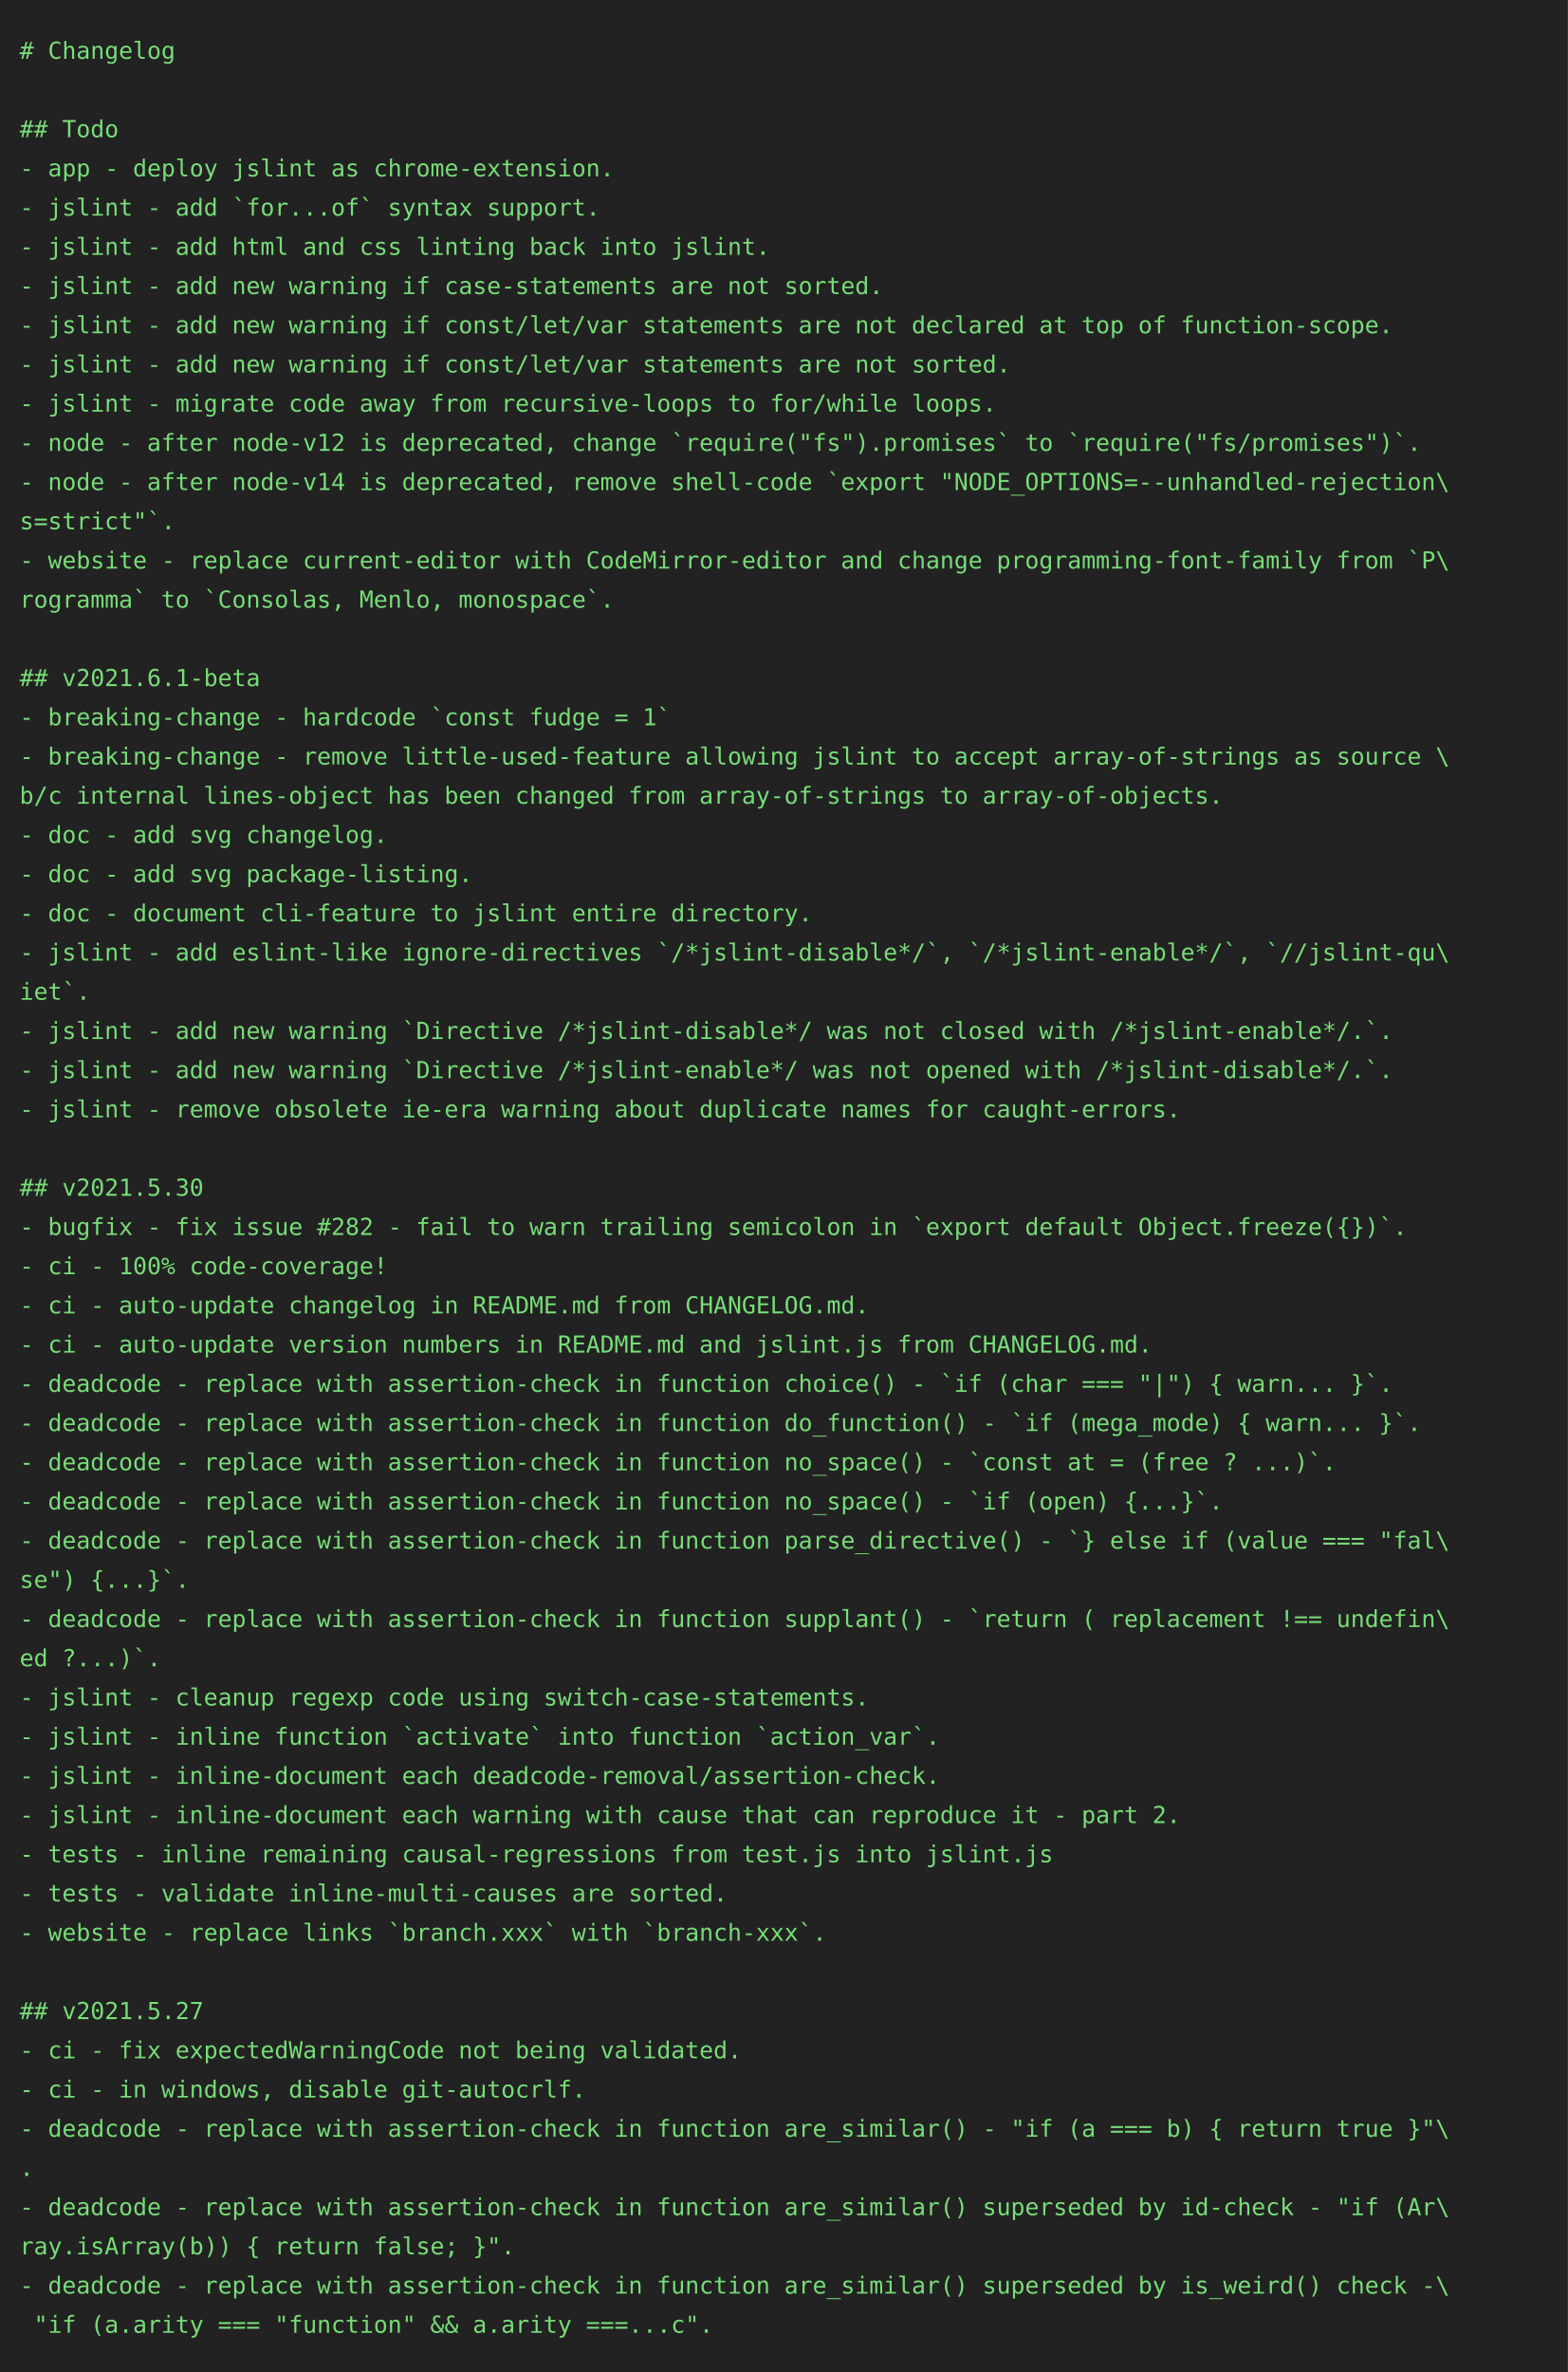
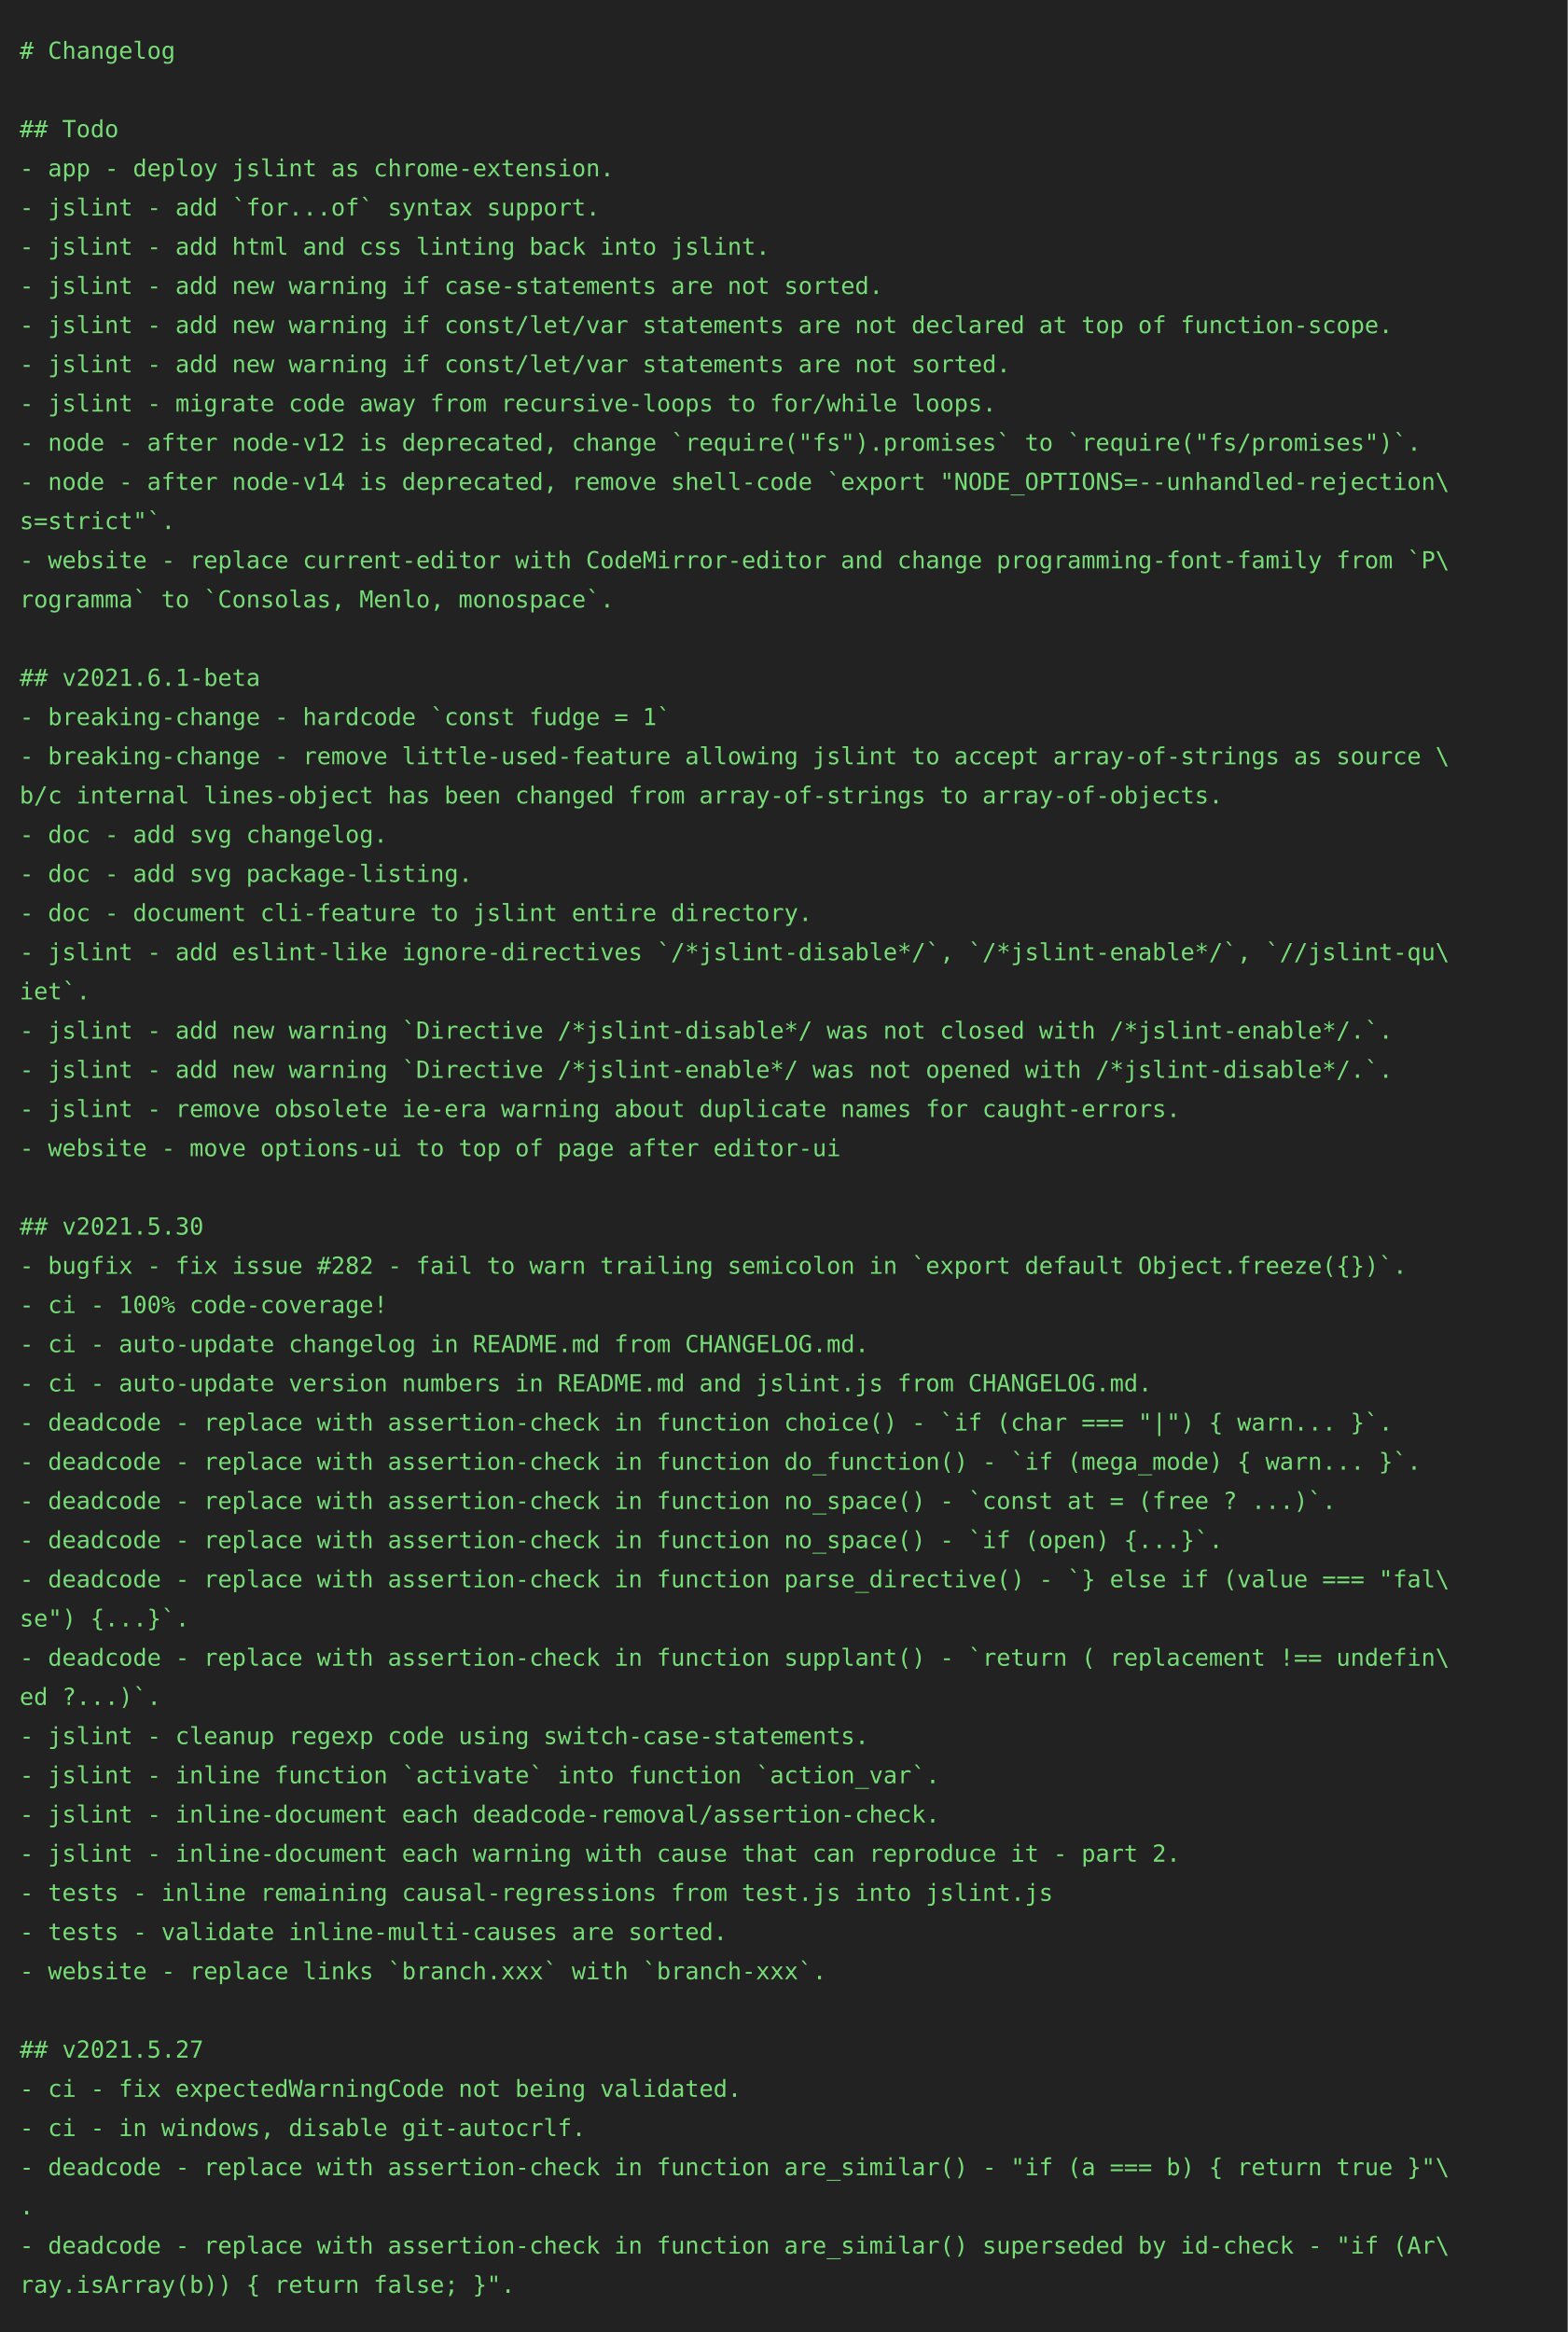
- <svg xmlns="http://www.w3.org/2000/svg" height="1210px" width="800px">
-   <rect height="1210px" fill="#222" width="800px" />
+ <svg xmlns="http://www.w3.org/2000/svg" height="1190px" width="800px">
+   <rect height="1190px" fill="#222" width="800px" />
  <text fill="#7d7" font-family="consolas, menlo, monospace" font-size="12px" xml:space="preserve">
    <tspan x="10" y="30"># Changelog</tspan>
    <tspan x="10" y="50" />
    <tspan x="10" y="70">## Todo</tspan>
    <tspan x="10" y="90">- app - deploy jslint as chrome-extension.</tspan>
    <tspan x="10" y="110">- jslint - add `for...of` syntax support.</tspan>
    <tspan x="10" y="130">- jslint - add html and css linting back into jslint.</tspan>
    <tspan x="10" y="150">- jslint - add new warning if case-statements are not sorted.</tspan>
    <tspan x="10" y="170">- jslint - add new warning if const/let/var statements are not declared at top of function-scope.</tspan>
    <tspan x="10" y="190">- jslint - add new warning if const/let/var statements are not sorted.</tspan>
    <tspan x="10" y="210">- jslint - migrate code away from recursive-loops to for/while loops.</tspan>
    <tspan x="10" y="230">- node - after node-v12 is deprecated, change `require("fs").promises` to `require("fs/promises")`.</tspan>
    <tspan x="10" y="250">- node - after node-v14 is deprecated, remove shell-code `export "NODE_OPTIONS=--unhandled-rejection\</tspan>
    <tspan x="10" y="270">s=strict"`.</tspan>
    <tspan x="10" y="290">- website - replace current-editor with CodeMirror-editor and change programming-font-family from `P\</tspan>
    <tspan x="10" y="310">rogramma` to `Consolas, Menlo, monospace`.</tspan>
    <tspan x="10" y="330" />
    <tspan x="10" y="350">## v2021.6.1-beta</tspan>
    <tspan x="10" y="370">- breaking-change - hardcode `const fudge = 1`</tspan>
    <tspan x="10" y="390">- breaking-change - remove little-used-feature allowing jslint to accept array-of-strings as source \</tspan>
    <tspan x="10" y="410">b/c internal lines-object has been changed from array-of-strings to array-of-objects.</tspan>
    <tspan x="10" y="430">- doc - add svg changelog.</tspan>
    <tspan x="10" y="450">- doc - add svg package-listing.</tspan>
    <tspan x="10" y="470">- doc - document cli-feature to jslint entire directory.</tspan>
    <tspan x="10" y="490">- jslint - add eslint-like ignore-directives `/*jslint-disable*/`, `/*jslint-enable*/`, `//jslint-qu\</tspan>
    <tspan x="10" y="510">iet`.</tspan>
    <tspan x="10" y="530">- jslint - add new warning `Directive /*jslint-disable*/ was not closed with /*jslint-enable*/.`.</tspan>
    <tspan x="10" y="550">- jslint - add new warning `Directive /*jslint-enable*/ was not opened with /*jslint-disable*/.`.</tspan>
    <tspan x="10" y="570">- jslint - remove obsolete ie-era warning about duplicate names for caught-errors.</tspan>
-     <tspan x="10" y="590" />
-     <tspan x="10" y="610">## v2021.5.30</tspan>
-     <tspan x="10" y="630">- bugfix - fix issue #282 - fail to warn trailing semicolon in `export default Object.freeze({})`.</tspan>
-     <tspan x="10" y="650">- ci - 100% code-coverage!</tspan>
-     <tspan x="10" y="670">- ci - auto-update changelog in README.md from CHANGELOG.md.</tspan>
-     <tspan x="10" y="690">- ci - auto-update version numbers in README.md and jslint.js from CHANGELOG.md.</tspan>
-     <tspan x="10" y="710">- deadcode - replace with assertion-check in function choice() - `if (char === "|") { warn... }`.</tspan>
-     <tspan x="10" y="730">- deadcode - replace with assertion-check in function do_function() - `if (mega_mode) { warn... }`.</tspan>
-     <tspan x="10" y="750">- deadcode - replace with assertion-check in function no_space() - `const at = (free ? ...)`.</tspan>
-     <tspan x="10" y="770">- deadcode - replace with assertion-check in function no_space() - `if (open) {...}`.</tspan>
-     <tspan x="10" y="790">- deadcode - replace with assertion-check in function parse_directive() - `} else if (value === "fal\</tspan>
-     <tspan x="10" y="810">se") {...}`.</tspan>
-     <tspan x="10" y="830">- deadcode - replace with assertion-check in function supplant() - `return ( replacement !== undefin\</tspan>
-     <tspan x="10" y="850">ed ?...)`.</tspan>
-     <tspan x="10" y="870">- jslint - cleanup regexp code using switch-case-statements.</tspan>
-     <tspan x="10" y="890">- jslint - inline function `activate` into function `action_var`.</tspan>
-     <tspan x="10" y="910">- jslint - inline-document each deadcode-removal/assertion-check.</tspan>
-     <tspan x="10" y="930">- jslint - inline-document each warning with cause that can reproduce it - part 2.</tspan>
-     <tspan x="10" y="950">- tests - inline remaining causal-regressions from test.js into jslint.js</tspan>
-     <tspan x="10" y="970">- tests - validate inline-multi-causes are sorted.</tspan>
-     <tspan x="10" y="990">- website - replace links `branch.xxx` with `branch-xxx`.</tspan>
-     <tspan x="10" y="1010" />
-     <tspan x="10" y="1030">## v2021.5.27</tspan>
-     <tspan x="10" y="1050">- ci - fix expectedWarningCode not being validated.</tspan>
-     <tspan x="10" y="1070">- ci - in windows, disable git-autocrlf.</tspan>
-     <tspan x="10" y="1090">- deadcode - replace with assertion-check in function are_similar() - "if (a === b) { return true }"\</tspan>
-     <tspan x="10" y="1110">.</tspan>
-     <tspan x="10" y="1130">- deadcode - replace with assertion-check in function are_similar() superseded by id-check - "if (Ar\</tspan>
-     <tspan x="10" y="1150">ray.isArray(b)) { return false; }".</tspan>
-     <tspan x="10" y="1170">- deadcode - replace with assertion-check in function are_similar() superseded by is_weird() check -\</tspan>
-     <tspan x="10" y="1190"> "if (a.arity === "function" &amp;&amp; a.arity ===...c".</tspan>
+     <tspan x="10" y="590">- website - move options-ui to top of page after editor-ui</tspan>
+     <tspan x="10" y="610" />
+     <tspan x="10" y="630">## v2021.5.30</tspan>
+     <tspan x="10" y="650">- bugfix - fix issue #282 - fail to warn trailing semicolon in `export default Object.freeze({})`.</tspan>
+     <tspan x="10" y="670">- ci - 100% code-coverage!</tspan>
+     <tspan x="10" y="690">- ci - auto-update changelog in README.md from CHANGELOG.md.</tspan>
+     <tspan x="10" y="710">- ci - auto-update version numbers in README.md and jslint.js from CHANGELOG.md.</tspan>
+     <tspan x="10" y="730">- deadcode - replace with assertion-check in function choice() - `if (char === "|") { warn... }`.</tspan>
+     <tspan x="10" y="750">- deadcode - replace with assertion-check in function do_function() - `if (mega_mode) { warn... }`.</tspan>
+     <tspan x="10" y="770">- deadcode - replace with assertion-check in function no_space() - `const at = (free ? ...)`.</tspan>
+     <tspan x="10" y="790">- deadcode - replace with assertion-check in function no_space() - `if (open) {...}`.</tspan>
+     <tspan x="10" y="810">- deadcode - replace with assertion-check in function parse_directive() - `} else if (value === "fal\</tspan>
+     <tspan x="10" y="830">se") {...}`.</tspan>
+     <tspan x="10" y="850">- deadcode - replace with assertion-check in function supplant() - `return ( replacement !== undefin\</tspan>
+     <tspan x="10" y="870">ed ?...)`.</tspan>
+     <tspan x="10" y="890">- jslint - cleanup regexp code using switch-case-statements.</tspan>
+     <tspan x="10" y="910">- jslint - inline function `activate` into function `action_var`.</tspan>
+     <tspan x="10" y="930">- jslint - inline-document each deadcode-removal/assertion-check.</tspan>
+     <tspan x="10" y="950">- jslint - inline-document each warning with cause that can reproduce it - part 2.</tspan>
+     <tspan x="10" y="970">- tests - inline remaining causal-regressions from test.js into jslint.js</tspan>
+     <tspan x="10" y="990">- tests - validate inline-multi-causes are sorted.</tspan>
+     <tspan x="10" y="1010">- website - replace links `branch.xxx` with `branch-xxx`.</tspan>
+     <tspan x="10" y="1030" />
+     <tspan x="10" y="1050">## v2021.5.27</tspan>
+     <tspan x="10" y="1070">- ci - fix expectedWarningCode not being validated.</tspan>
+     <tspan x="10" y="1090">- ci - in windows, disable git-autocrlf.</tspan>
+     <tspan x="10" y="1110">- deadcode - replace with assertion-check in function are_similar() - "if (a === b) { return true }"\</tspan>
+     <tspan x="10" y="1130">.</tspan>
+     <tspan x="10" y="1150">- deadcode - replace with assertion-check in function are_similar() superseded by id-check - "if (Ar\</tspan>
+     <tspan x="10" y="1170">ray.isArray(b)) { return false; }".</tspan>
  </text>
</svg>
